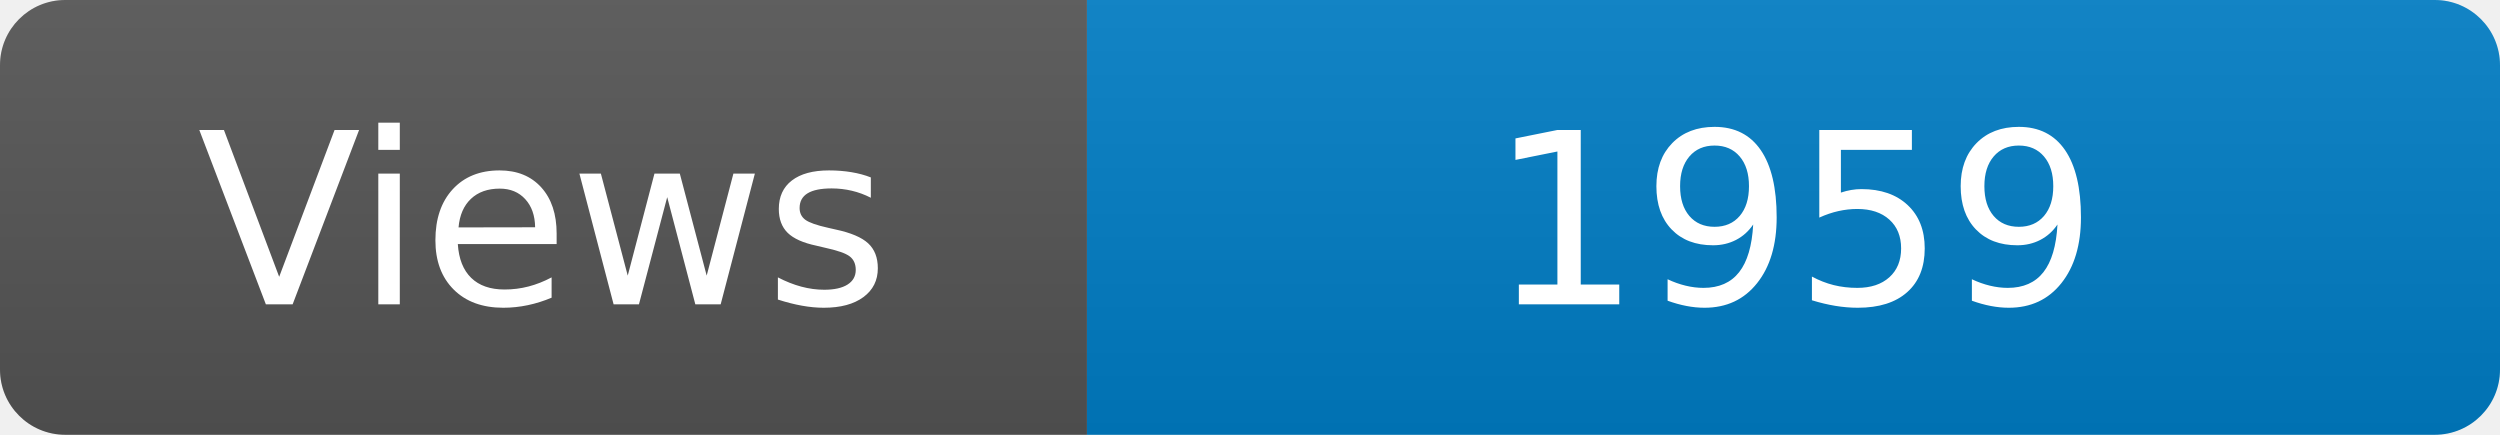
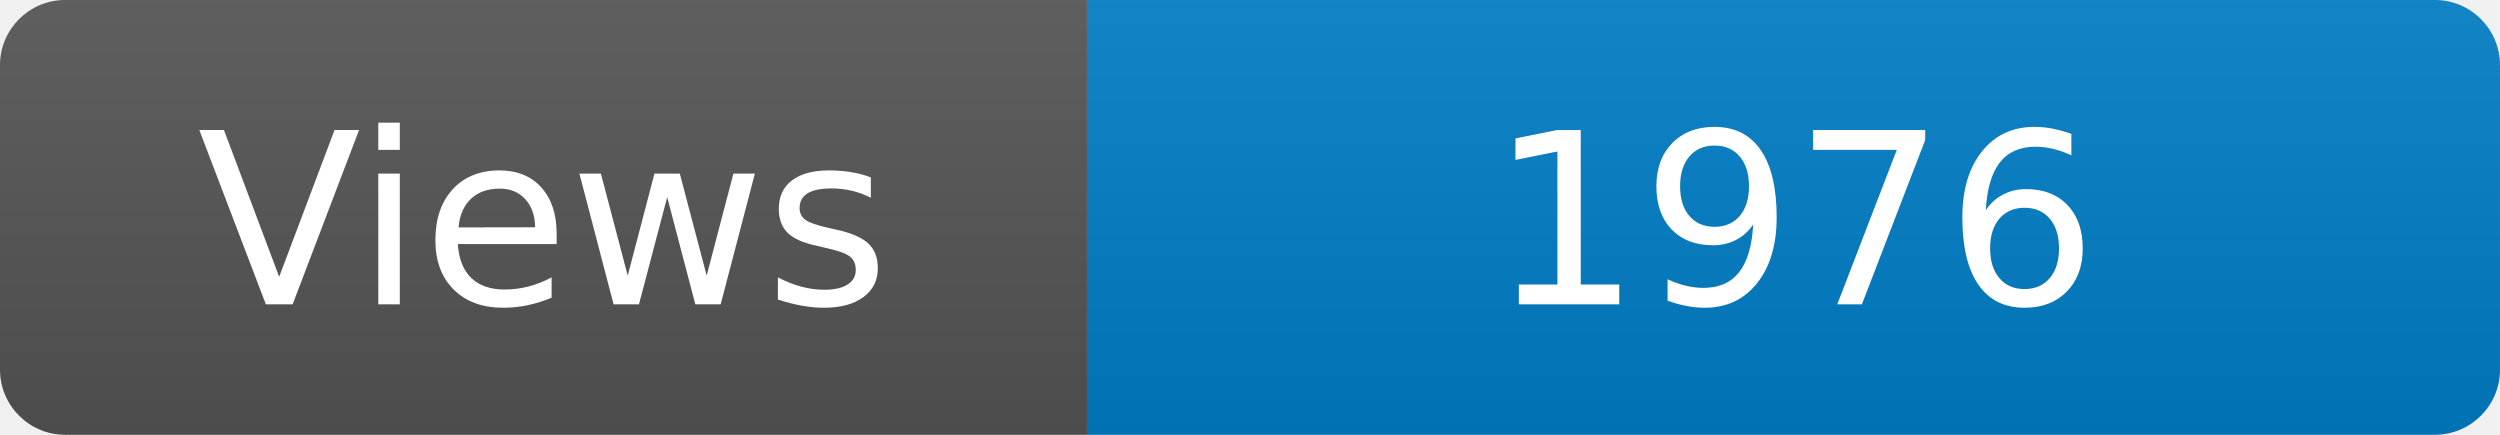
<svg xmlns="http://www.w3.org/2000/svg" width="115" height="20" role="img" aria-label="Maintained?: yes">
  <linearGradient id="s" x2="0" y2="100%">
    <stop offset="0" stop-color="#bbb" stop-opacity=".1" />
    <stop offset="1" stop-opacity=".1" />
  </linearGradient>
  <clipPath id="r">
    <rect width="115" height="20" rx="3" fill="#fff" />
  </clipPath>
  <g clip-path="url(#r)">
    <rect width="50" height="20" fill="#555" />
    <rect x="50" width="160" height="20" fill="#007ec6" />
    <rect width="115" height="20" fill="url(#s)" />
  </g>
  <g fill="#fff" text-anchor="middle" font-family="Verdana,Geneva,DejaVu Sans,sans-serif" font-size="110">
    <text x="250" y="140" transform="scale(.1)" fill="#fff">Views</text>
-     <text x="825" y="140" transform="scale(.1)" fill="#fff">1959</text>
+     <text x="825" y="140" transform="scale(.1)" fill="#fff">1976</text>
  </g>
</svg>
